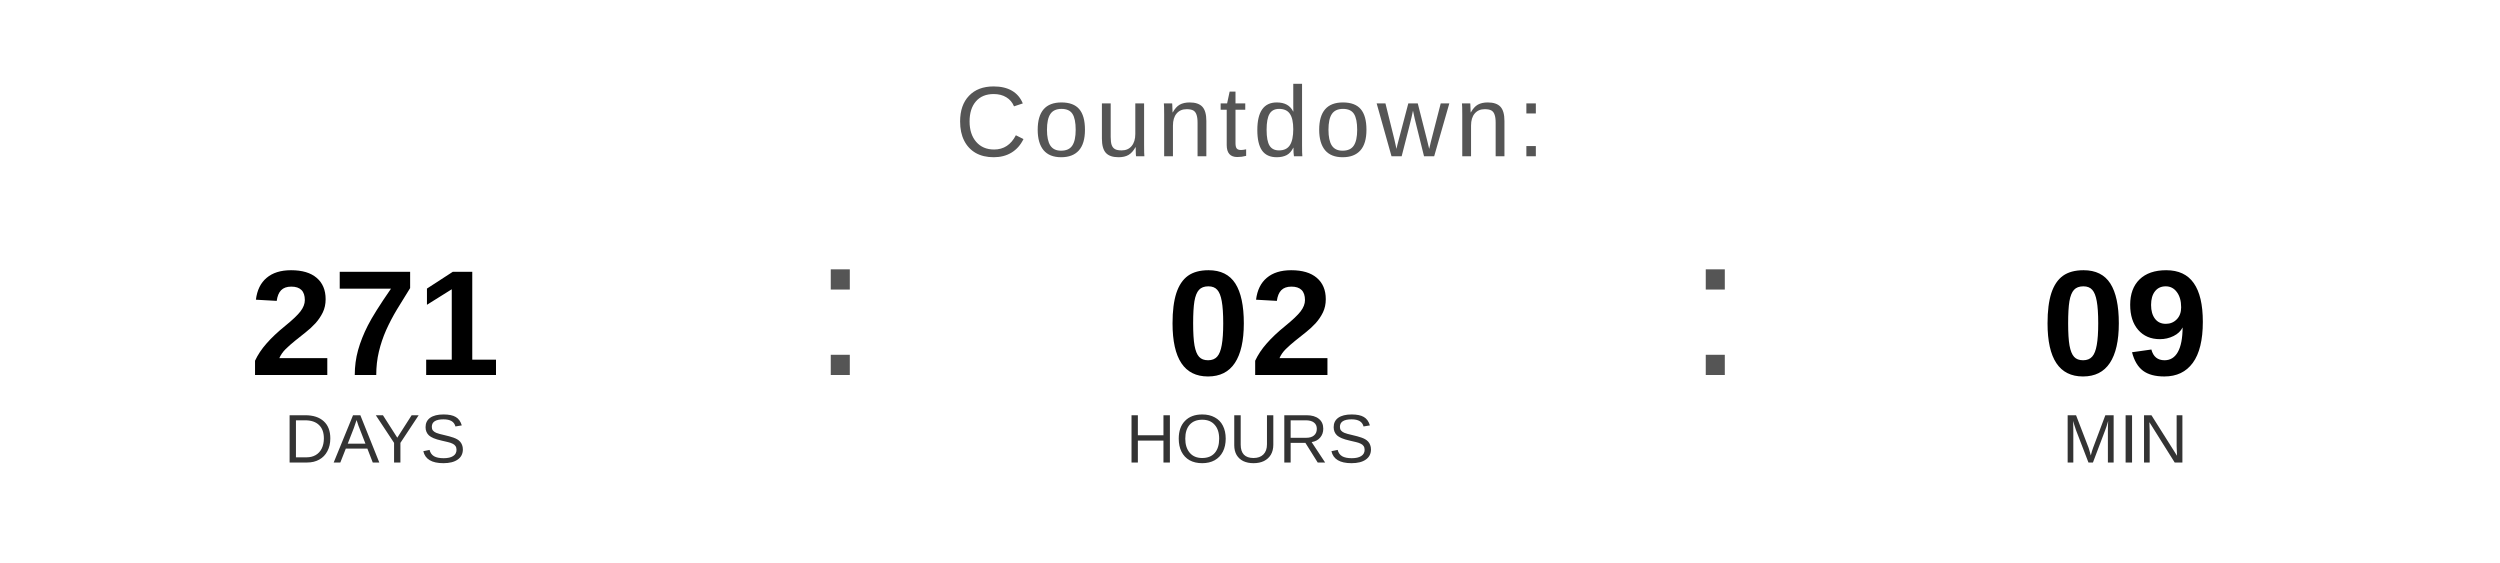
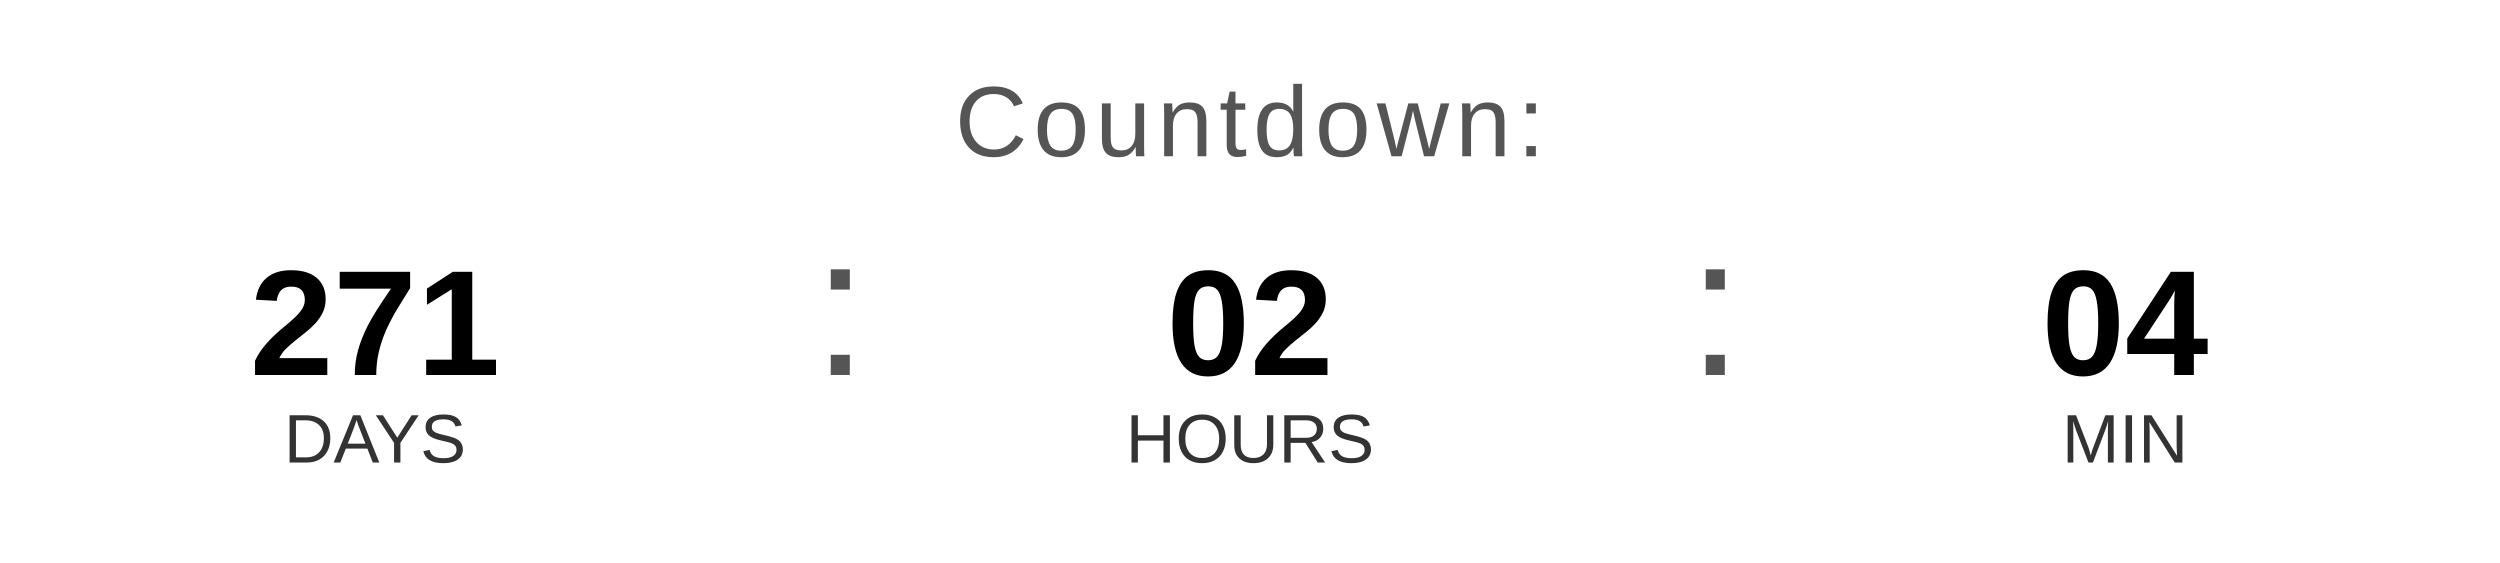
<svg xmlns="http://www.w3.org/2000/svg" width="400" height="90" viewBox="0 0 400 90">
  <text x="200" y="25" font-family="Arial, Helvetica, sans-serif" font-size="16" fill="#555555" text-anchor="middle" letter-spacing="1">
    Countdown:
  </text>
  <text x="60" y="60" font-family="Arial, Helvetica, sans-serif" font-size="24" font-weight="bold" fill="#000000" text-anchor="middle">271</text>
  <text x="60" y="74" font-family="Arial, Helvetica, sans-serif" font-size="11" fill="#333333" text-anchor="middle">DAYS</text>
  <text x="130" y="60" font-family="Arial, sans-serif" font-size="32" fill="#555555">:</text>
  <text x="200" y="60" font-family="Arial, Helvetica, sans-serif" font-size="24" font-weight="bold" fill="#000000" text-anchor="middle">02</text>
  <text x="200" y="74" font-family="Arial, Helvetica, sans-serif" font-size="11" fill="#333333" text-anchor="middle">HOURS</text>
  <text x="270" y="60" font-family="Arial, sans-serif" font-size="32" fill="#555555">:</text>
-   <text x="340" y="60" font-family="Arial, Helvetica, sans-serif" font-size="24" font-weight="bold" fill="#000000" text-anchor="middle">09</text>
+   <text x="340" y="60" font-family="Arial, Helvetica, sans-serif" font-size="24" font-weight="bold" fill="#000000" text-anchor="middle">04</text>
  <text x="340" y="74" font-family="Arial, Helvetica, sans-serif" font-size="11" fill="#333333" text-anchor="middle">MIN</text>
</svg>
